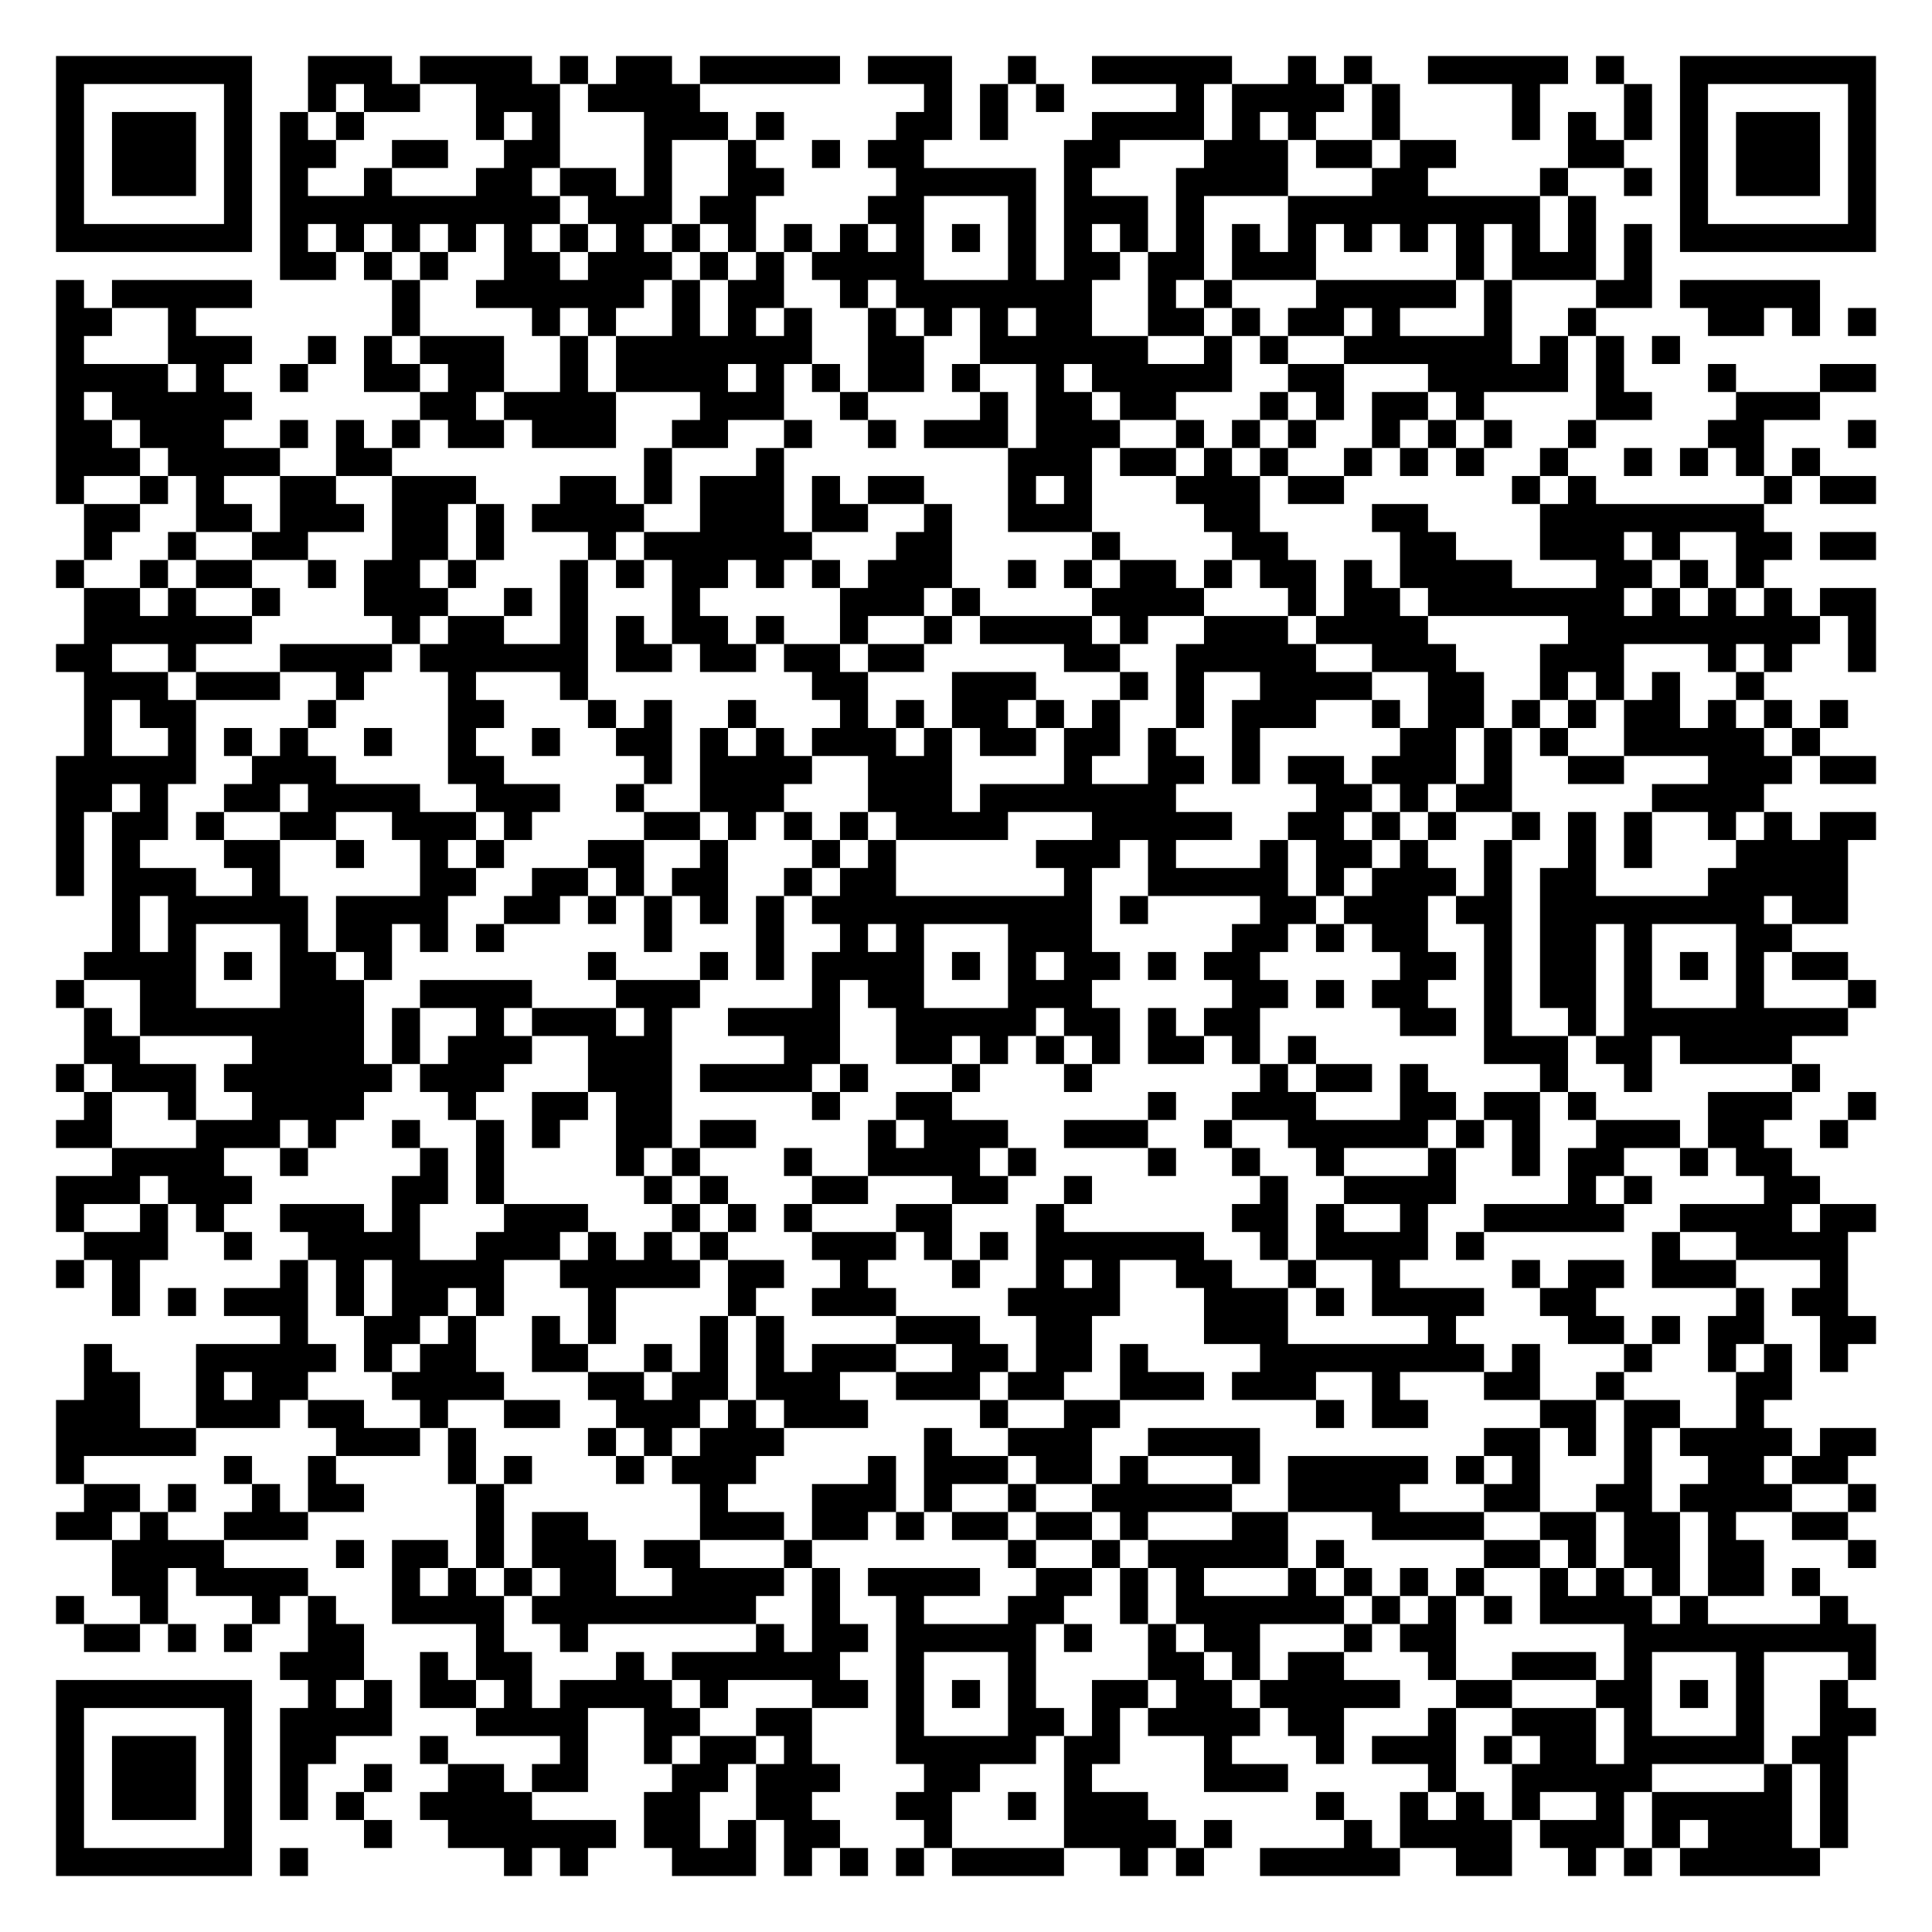
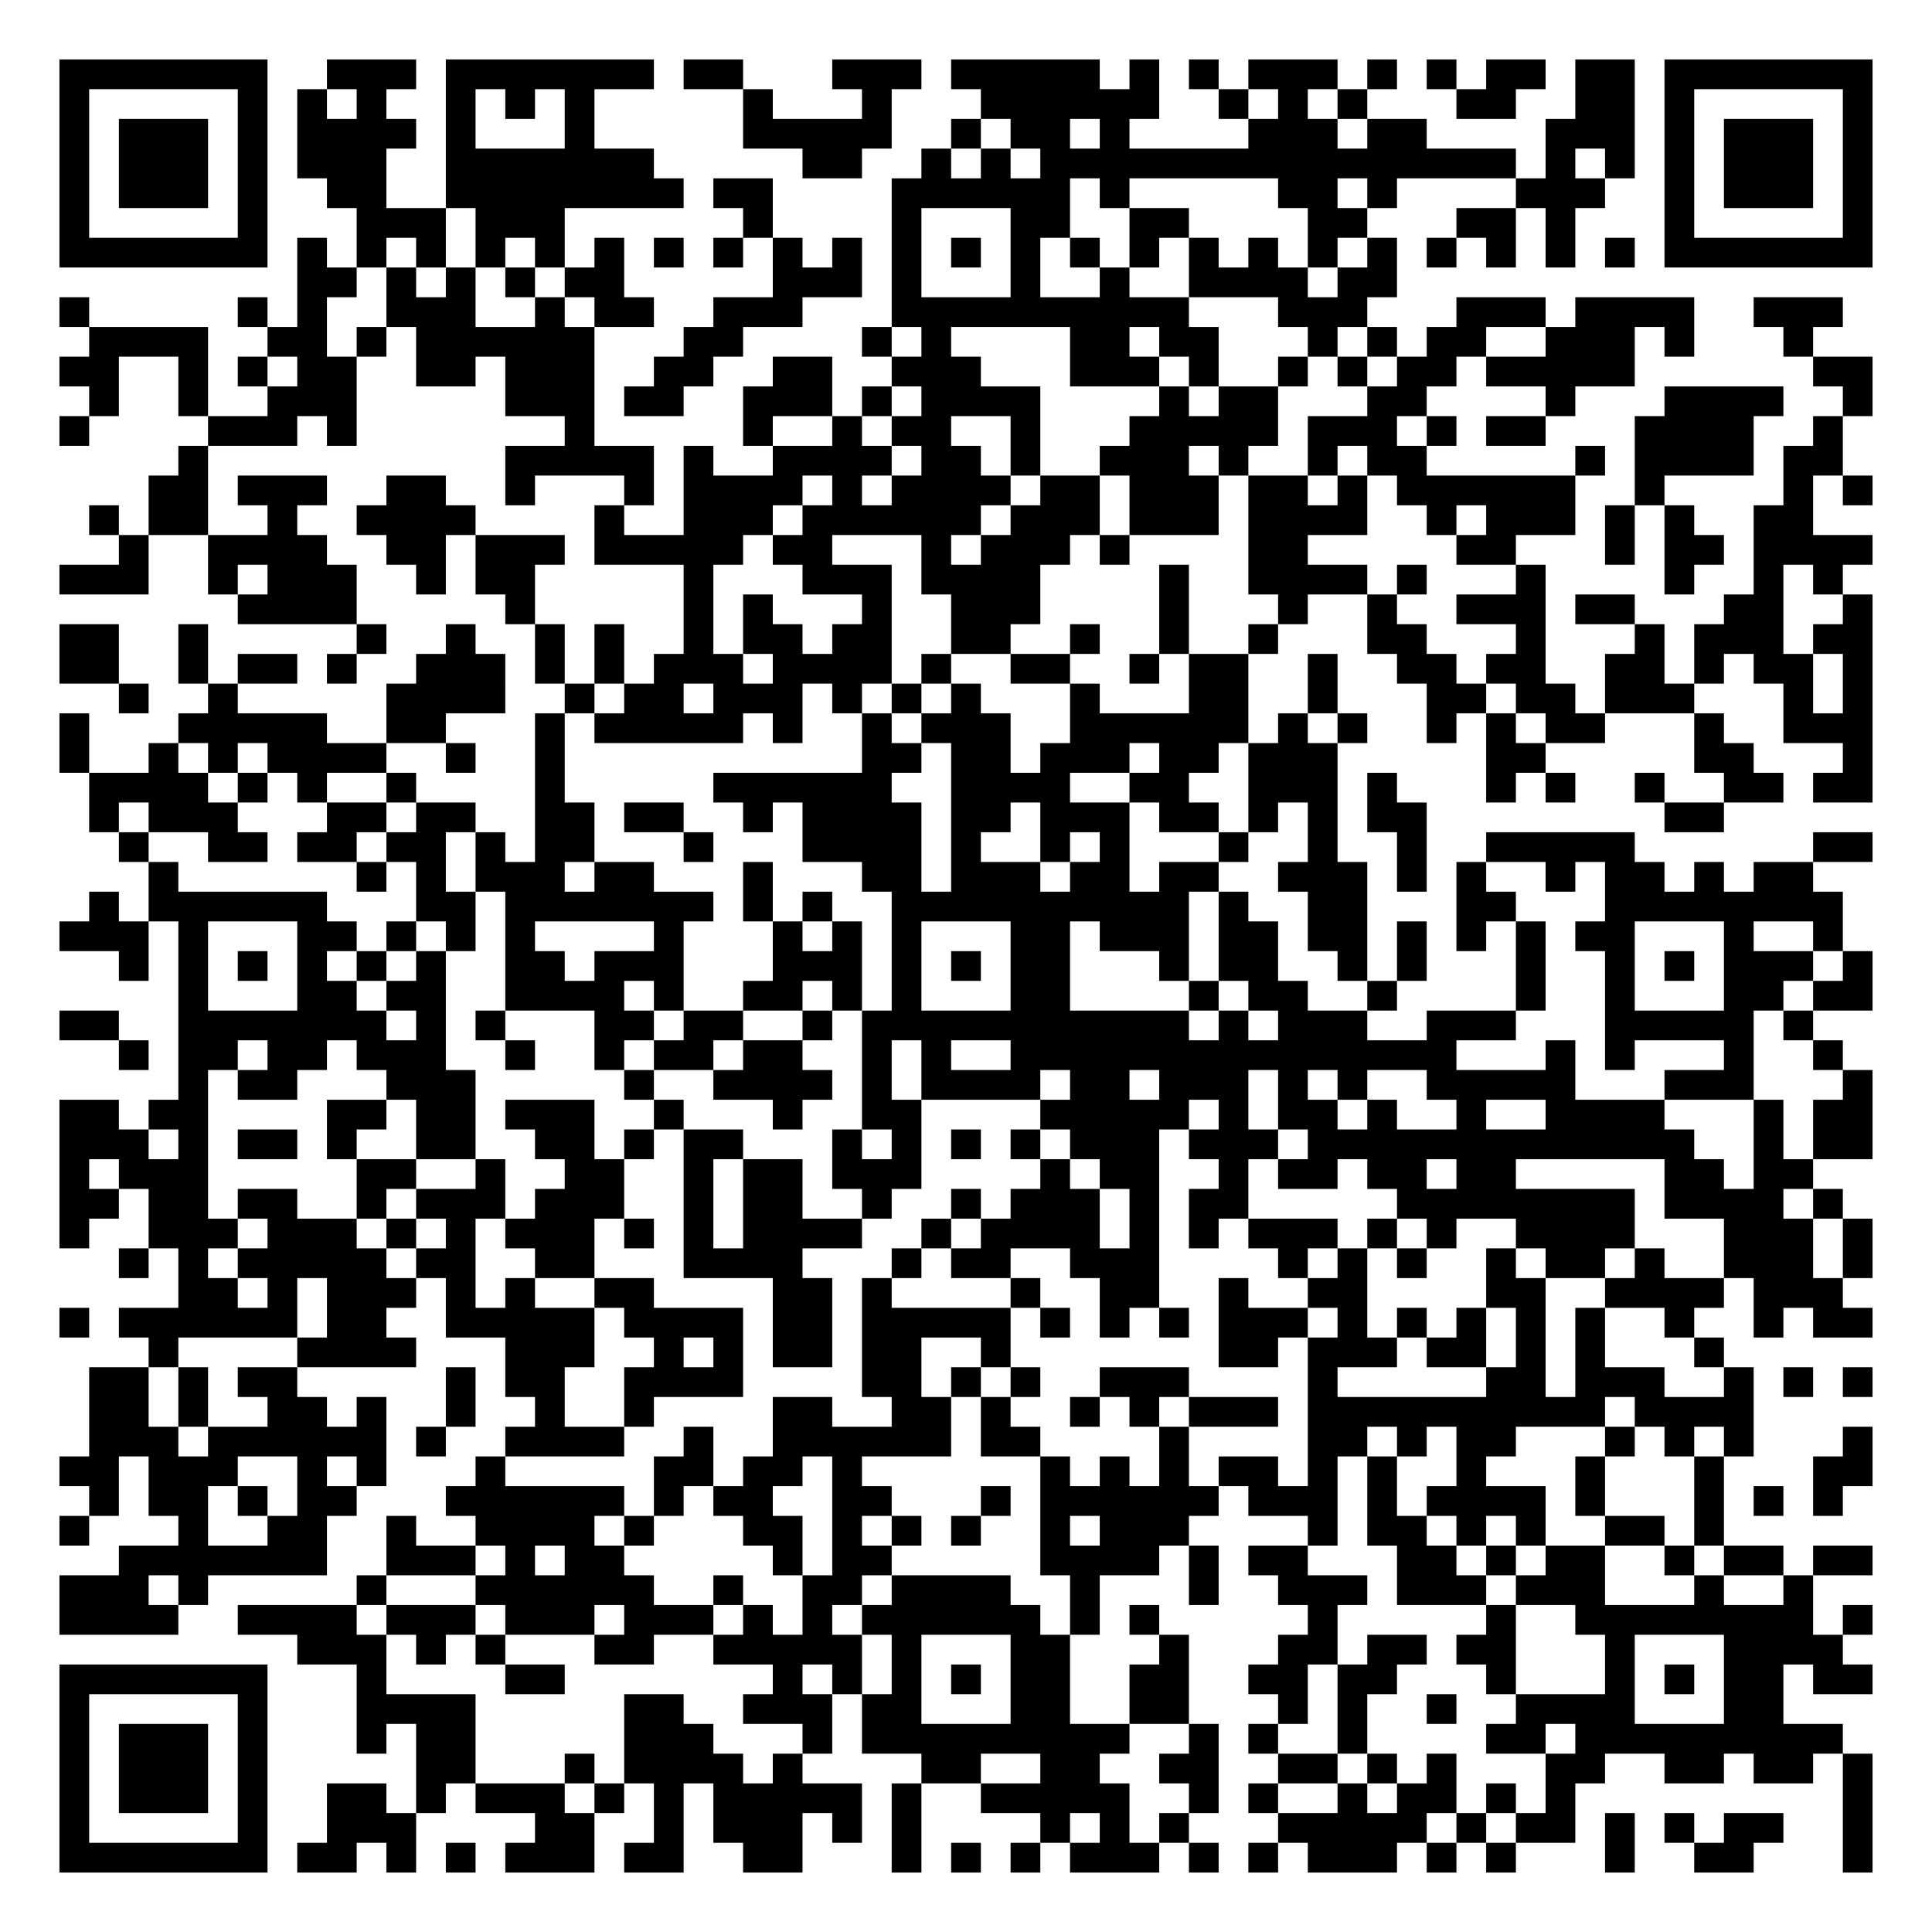
- <svg xmlns="http://www.w3.org/2000/svg" width="276" height="276" class="segno">
+ <svg xmlns="http://www.w3.org/2000/svg" width="260" height="260" class="segno">
  <g transform="scale(4)">
-     <path fill="#fff" d="M0 0h69v69h-69z" />
-     <path class="qrline" stroke="#000" d="M2 2.5h7m2 0h3m1 0h4m1 0h1m1 0h2m1 0h5m1 0h3m2 0h1m2 0h5m2 0h1m1 0h1m2 0h5m1 0h1m2 0h7m-65 1h1m5 0h1m2 0h1m1 0h2m2 0h3m1 0h4m8 0h1m1 0h1m1 0h1m4 0h1m1 0h4m1 0h1m4 0h1m3 0h1m1 0h1m5 0h1m-65 1h1m1 0h3m1 0h1m1 0h1m1 0h1m4 0h1m1 0h1m3 0h3m1 0h1m4 0h2m1 0h1m3 0h4m1 0h1m1 0h1m2 0h1m4 0h1m1 0h1m1 0h1m1 0h1m1 0h3m1 0h1m-65 1h1m1 0h3m1 0h1m1 0h2m2 0h2m2 0h2m3 0h1m2 0h1m2 0h1m1 0h2m5 0h2m3 0h3m1 0h2m1 0h2m4 0h2m2 0h1m1 0h3m1 0h1m-65 1h1m1 0h3m1 0h1m1 0h1m2 0h1m3 0h2m1 0h2m1 0h1m2 0h2m4 0h5m1 0h1m3 0h4m3 0h2m4 0h1m2 0h1m1 0h1m1 0h3m1 0h1m-65 1h1m5 0h1m1 0h10m1 0h3m1 0h2m4 0h2m3 0h1m1 0h3m1 0h1m3 0h9m1 0h1m3 0h1m5 0h1m-65 1h7m1 0h1m1 0h1m1 0h1m1 0h1m1 0h1m1 0h1m1 0h1m1 0h1m1 0h1m1 0h1m1 0h1m1 0h1m1 0h1m1 0h1m1 0h1m1 0h1m1 0h1m1 0h1m1 0h1m1 0h1m1 0h1m1 0h1m1 0h1m1 0h1m1 0h1m1 0h7m-57 1h2m1 0h1m1 0h1m2 0h2m1 0h3m1 0h1m1 0h1m1 0h4m3 0h1m1 0h2m1 0h2m1 0h3m5 0h1m1 0h3m1 0h1m-57 1h1m1 0h5m5 0h1m2 0h6m1 0h1m1 0h2m2 0h1m1 0h7m2 0h1m1 0h1m3 0h5m1 0h1m3 0h2m1 0h5m-63 1h2m2 0h1m7 0h1m4 0h1m1 0h1m2 0h1m1 0h1m1 0h1m2 0h1m1 0h1m1 0h1m1 0h2m2 0h2m1 0h1m1 0h2m1 0h1m3 0h1m2 0h1m4 0h2m1 0h1m1 0h1m-65 1h1m3 0h3m2 0h1m1 0h1m1 0h3m2 0h1m1 0h7m2 0h2m2 0h6m2 0h1m1 0h1m2 0h6m1 0h1m1 0h1m1 0h1m-58 1h4m1 0h1m2 0h1m2 0h2m1 0h2m2 0h1m1 0h4m1 0h1m1 0h1m1 0h2m1 0h1m2 0h1m1 0h5m2 0h2m3 0h5m1 0h1m3 0h1m3 0h2m-65 1h1m1 0h5m6 0h2m1 0h4m3 0h3m2 0h1m4 0h1m1 0h2m1 0h2m3 0h1m1 0h1m1 0h2m1 0h1m4 0h2m3 0h3m-63 1h2m1 0h3m2 0h1m1 0h1m1 0h1m1 0h2m1 0h3m2 0h2m2 0h1m2 0h1m1 0h3m1 0h3m2 0h1m1 0h1m1 0h1m2 0h1m1 0h1m1 0h1m2 0h1m4 0h2m3 0h1m-65 1h3m1 0h4m2 0h2m9 0h1m3 0h1m8 0h3m1 0h2m1 0h1m1 0h1m2 0h1m1 0h1m1 0h1m2 0h1m2 0h1m1 0h1m1 0h1m1 0h1m-63 1h1m2 0h1m1 0h1m2 0h2m2 0h3m3 0h2m1 0h1m1 0h3m1 0h1m1 0h2m3 0h1m1 0h1m3 0h3m1 0h2m6 0h1m1 0h1m6 0h1m1 0h2m-64 1h2m2 0h2m1 0h3m1 0h2m1 0h1m1 0h4m2 0h3m1 0h2m2 0h1m2 0h3m4 0h2m4 0h2m4 0h8m-60 1h1m2 0h1m2 0h2m3 0h2m1 0h1m3 0h1m1 0h6m3 0h2m5 0h1m4 0h2m4 0h2m3 0h3m1 0h1m2 0h2m1 0h2m-65 1h1m2 0h1m1 0h2m2 0h1m1 0h2m1 0h1m3 0h1m1 0h1m1 0h2m1 0h1m1 0h1m1 0h3m2 0h1m1 0h1m1 0h2m1 0h1m1 0h2m1 0h1m1 0h4m3 0h2m1 0h1m1 0h1m-60 1h2m1 0h1m2 0h1m3 0h3m2 0h1m1 0h1m3 0h1m5 0h3m1 0h1m4 0h4m3 0h1m1 0h2m1 0h7m1 0h1m1 0h1m1 0h1m1 0h2m-64 1h6m5 0h1m1 0h2m2 0h1m1 0h1m1 0h2m1 0h1m2 0h1m2 0h1m1 0h4m1 0h1m2 0h3m1 0h4m5 0h9m1 0h1m-65 1h2m2 0h1m3 0h4m1 0h6m1 0h2m1 0h2m1 0h2m1 0h2m5 0h2m2 0h5m2 0h3m3 0h3m3 0h1m1 0h1m2 0h1m-64 1h3m1 0h3m2 0h1m3 0h1m3 0h1m8 0h2m3 0h3m3 0h1m1 0h1m2 0h4m2 0h2m2 0h1m1 0h1m1 0h1m2 0h1m-60 1h1m1 0h2m4 0h1m4 0h2m3 0h1m1 0h1m2 0h1m3 0h1m1 0h1m1 0h2m1 0h1m1 0h1m2 0h1m1 0h3m2 0h1m1 0h2m1 0h1m1 0h1m1 0h2m1 0h1m1 0h1m1 0h1m-63 1h1m2 0h1m1 0h1m1 0h1m2 0h1m2 0h1m2 0h1m2 0h2m1 0h1m1 0h1m1 0h3m1 0h1m1 0h2m1 0h2m1 0h1m2 0h1m5 0h2m1 0h1m1 0h1m2 0h5m1 0h1m-63 1h5m2 0h3m4 0h2m5 0h1m1 0h4m2 0h3m4 0h1m2 0h2m1 0h1m1 0h2m1 0h3m1 0h1m2 0h2m3 0h3m1 0h2m-65 1h2m1 0h1m2 0h2m1 0h4m2 0h3m2 0h1m2 0h3m3 0h3m1 0h7m5 0h2m1 0h1m1 0h2m5 0h4m-61 1h1m1 0h2m1 0h1m2 0h2m2 0h3m1 0h1m4 0h2m1 0h1m1 0h1m1 0h1m1 0h4m3 0h5m2 0h2m1 0h1m1 0h1m2 0h1m1 0h1m1 0h1m2 0h1m1 0h1m1 0h2m-65 1h1m1 0h1m3 0h2m2 0h1m2 0h1m1 0h1m3 0h2m2 0h1m3 0h1m1 0h1m5 0h3m1 0h1m3 0h1m1 0h2m1 0h1m2 0h1m2 0h1m1 0h1m3 0h4m-64 1h1m1 0h3m2 0h1m5 0h2m2 0h2m1 0h1m1 0h2m2 0h1m1 0h2m6 0h1m2 0h5m1 0h1m1 0h3m1 0h1m1 0h2m4 0h5m-62 1h1m1 0h5m1 0h4m2 0h2m1 0h1m1 0h1m1 0h1m1 0h1m1 0h10m1 0h1m4 0h2m1 0h3m1 0h2m1 0h8m1 0h2m-62 1h1m1 0h1m3 0h1m1 0h2m1 0h1m1 0h1m5 0h1m3 0h1m2 0h1m1 0h1m3 0h3m5 0h2m1 0h1m1 0h2m2 0h1m1 0h2m1 0h1m3 0h2m-61 1h4m1 0h1m1 0h2m1 0h1m7 0h1m3 0h1m1 0h1m1 0h4m1 0h1m1 0h1m1 0h2m1 0h1m1 0h2m5 0h2m1 0h1m1 0h2m1 0h1m1 0h1m1 0h1m1 0h2m-64 1h1m2 0h2m3 0h3m2 0h4m3 0h3m4 0h1m1 0h2m3 0h3m5 0h2m1 0h1m1 0h2m2 0h1m1 0h2m1 0h1m3 0h1m3 0h1m-64 1h1m1 0h8m1 0h1m2 0h1m1 0h3m1 0h1m2 0h4m2 0h5m1 0h2m1 0h1m1 0h2m5 0h2m1 0h1m2 0h1m1 0h8m-63 1h2m4 0h4m1 0h1m1 0h3m2 0h3m4 0h2m2 0h2m1 0h1m1 0h1m1 0h1m1 0h2m1 0h1m1 0h1m6 0h3m1 0h2m1 0h4m-62 1h1m1 0h3m1 0h6m1 0h3m3 0h3m1 0h4m1 0h1m3 0h1m3 0h1m6 0h1m1 0h2m1 0h1m4 0h1m2 0h1m5 0h1m-62 1h1m2 0h1m2 0h4m3 0h1m2 0h2m1 0h2m5 0h1m2 0h2m7 0h1m2 0h3m3 0h2m1 0h2m1 0h1m4 0h3m2 0h1m-65 1h2m3 0h3m1 0h1m2 0h1m2 0h1m1 0h1m2 0h2m1 0h2m4 0h1m1 0h3m2 0h3m2 0h1m2 0h5m1 0h1m1 0h1m2 0h3m1 0h2m2 0h1m-62 1h4m2 0h1m4 0h1m1 0h1m4 0h1m1 0h1m3 0h1m2 0h4m1 0h1m4 0h1m2 0h1m2 0h1m3 0h1m2 0h1m1 0h2m2 0h1m1 0h2m-62 1h3m1 0h3m5 0h2m1 0h1m5 0h1m1 0h1m3 0h2m3 0h2m2 0h1m6 0h1m2 0h4m4 0h1m1 0h1m4 0h2m-63 1h1m2 0h1m1 0h1m2 0h3m1 0h1m3 0h3m3 0h1m1 0h1m1 0h1m3 0h2m3 0h1m6 0h2m1 0h1m2 0h1m2 0h5m2 0h4m1 0h2m-64 1h3m2 0h1m2 0h4m2 0h3m1 0h1m1 0h1m1 0h1m3 0h3m1 0h1m1 0h1m1 0h6m2 0h1m1 0h4m1 0h1m6 0h1m2 0h4m-64 1h1m1 0h1m5 0h1m1 0h1m1 0h4m2 0h5m1 0h2m2 0h1m3 0h1m2 0h1m1 0h1m2 0h2m2 0h1m2 0h1m4 0h1m1 0h2m1 0h3m3 0h1m-62 1h1m1 0h1m1 0h3m1 0h1m1 0h2m1 0h1m3 0h1m4 0h1m2 0h3m4 0h4m3 0h3m1 0h1m1 0h4m2 0h2m5 0h1m1 0h2m-56 1h1m2 0h2m1 0h1m2 0h1m1 0h1m3 0h1m1 0h1m4 0h3m2 0h2m4 0h3m5 0h1m4 0h2m1 0h1m1 0h2m2 0h2m-64 1h1m3 0h5m1 0h1m1 0h2m2 0h2m2 0h1m1 0h1m1 0h1m1 0h3m2 0h2m1 0h2m1 0h1m4 0h8m1 0h1m3 0h1m2 0h1m1 0h1m1 0h1m-63 1h2m2 0h1m1 0h2m3 0h4m3 0h2m1 0h2m1 0h3m2 0h3m1 0h2m2 0h3m1 0h3m2 0h1m3 0h2m2 0h1m4 0h2m-62 1h3m2 0h3m1 0h2m2 0h1m2 0h2m2 0h3m1 0h1m1 0h3m4 0h1m2 0h2m7 0h1m1 0h2m4 0h2m1 0h2m2 0h1m-61 1h5m5 0h3m1 0h1m4 0h1m1 0h1m1 0h3m5 0h1m2 0h3m2 0h4m8 0h2m1 0h1m1 0h1m1 0h4m1 0h2m-65 1h1m5 0h1m2 0h1m4 0h1m1 0h1m3 0h1m1 0h3m4 0h1m1 0h3m1 0h2m1 0h1m3 0h1m1 0h5m1 0h1m1 0h1m3 0h1m2 0h2m1 0h2m-63 1h2m1 0h1m2 0h1m1 0h2m4 0h1m7 0h1m3 0h3m1 0h1m2 0h1m2 0h5m2 0h4m3 0h2m2 0h2m1 0h4m2 0h1m-65 1h2m1 0h1m2 0h3m6 0h1m1 0h2m4 0h3m1 0h2m1 0h1m1 0h2m1 0h2m1 0h1m3 0h2m3 0h4m2 0h2m1 0h2m1 0h1m2 0h2m-62 1h4m4 0h1m1 0h2m1 0h1m1 0h3m1 0h2m3 0h1m7 0h1m2 0h1m1 0h5m1 0h1m5 0h2m1 0h1m1 0h2m1 0h2m3 0h1m-63 1h2m1 0h4m3 0h1m1 0h1m1 0h1m1 0h2m2 0h4m1 0h1m1 0h4m2 0h2m1 0h1m1 0h1m3 0h1m1 0h1m1 0h1m1 0h1m2 0h1m1 0h1m1 0h1m1 0h2m1 0h1m-63 1h1m2 0h1m3 0h1m1 0h1m2 0h4m1 0h8m2 0h1m2 0h1m3 0h2m2 0h1m1 0h6m1 0h1m1 0h1m1 0h1m1 0h4m1 0h1m4 0h1m-63 1h2m1 0h1m1 0h1m2 0h2m4 0h1m2 0h1m6 0h1m1 0h2m1 0h5m1 0h1m2 0h1m1 0h2m3 0h1m1 0h2m6 0h9m-57 1h3m2 0h1m1 0h2m3 0h1m1 0h6m2 0h1m3 0h1m4 0h2m1 0h1m1 0h2m3 0h1m2 0h3m1 0h1m3 0h1m3 0h1m-65 1h7m2 0h1m1 0h1m1 0h2m1 0h1m1 0h4m1 0h1m3 0h2m1 0h1m1 0h1m1 0h1m2 0h2m1 0h2m1 0h5m2 0h2m3 0h2m1 0h1m1 0h1m2 0h1m-64 1h1m5 0h1m1 0h4m3 0h4m2 0h2m2 0h2m3 0h1m3 0h2m1 0h1m1 0h4m1 0h2m3 0h1m2 0h3m1 0h1m3 0h1m2 0h2m-65 1h1m1 0h3m1 0h1m1 0h2m3 0h1m4 0h1m2 0h1m1 0h2m1 0h1m3 0h5m1 0h2m3 0h1m3 0h1m1 0h3m1 0h1m1 0h2m1 0h5m1 0h2m-64 1h1m1 0h3m1 0h1m1 0h1m2 0h1m2 0h2m1 0h2m3 0h2m1 0h3m3 0h2m3 0h1m4 0h3m5 0h1m2 0h5m4 0h1m1 0h1m-64 1h1m1 0h3m1 0h1m1 0h1m1 0h1m2 0h4m4 0h2m2 0h2m3 0h2m2 0h1m1 0h3m6 0h1m2 0h1m1 0h1m1 0h1m2 0h1m1 0h5m1 0h1m-64 1h1m5 0h1m4 0h1m2 0h6m1 0h2m1 0h1m1 0h2m3 0h1m4 0h4m1 0h1m4 0h1m1 0h4m1 0h3m1 0h1m1 0h3m1 0h1m-64 1h7m1 0h1m7 0h1m1 0h1m3 0h3m1 0h1m1 0h1m1 0h1m1 0h4m2 0h1m1 0h1m2 0h5m2 0h2m2 0h1m1 0h1m1 0h5" />
+     <path fill="#fff" d="M0 0h65v65h-65z" />
+     <path class="qrline" stroke="#000" d="M2 2.5h7m2 0h3m1 0h7m1 0h2m3 0h3m1 0h5m1 0h1m1 0h1m1 0h3m1 0h1m1 0h1m1 0h2m1 0h2m1 0h7m-61 1h1m5 0h1m1 0h1m1 0h1m2 0h1m1 0h1m1 0h1m5 0h1m3 0h1m3 0h6m2 0h1m1 0h1m1 0h1m3 0h2m2 0h2m1 0h1m5 0h1m-61 1h1m1 0h3m1 0h1m1 0h4m1 0h1m3 0h1m5 0h5m2 0h1m1 0h2m1 0h1m4 0h3m1 0h2m4 0h3m1 0h1m1 0h3m1 0h1m-61 1h1m1 0h3m1 0h1m1 0h3m2 0h7m5 0h2m2 0h1m1 0h1m1 0h16m1 0h1m1 0h1m1 0h1m1 0h3m1 0h1m-61 1h1m1 0h3m1 0h1m2 0h2m2 0h8m1 0h2m4 0h6m1 0h1m5 0h2m1 0h1m4 0h3m2 0h1m1 0h3m1 0h1m-61 1h1m5 0h1m3 0h3m1 0h3m6 0h1m4 0h1m3 0h2m2 0h2m4 0h2m3 0h2m1 0h1m3 0h1m5 0h1m-61 1h7m1 0h1m1 0h1m1 0h1m1 0h1m1 0h1m1 0h1m1 0h1m1 0h1m1 0h1m1 0h1m1 0h1m1 0h1m1 0h1m1 0h1m1 0h1m1 0h1m1 0h1m1 0h1m1 0h1m1 0h1m1 0h1m1 0h1m1 0h1m1 0h7m-53 1h2m1 0h1m1 0h1m1 0h1m1 0h2m5 0h3m1 0h1m3 0h1m2 0h1m2 0h4m1 0h2m-45 1h1m5 0h1m1 0h1m2 0h3m2 0h1m1 0h2m2 0h3m3 0h10m3 0h3m3 0h3m1 0h4m2 0h3m-59 1h4m2 0h2m1 0h1m1 0h6m3 0h2m4 0h1m1 0h1m4 0h2m1 0h2m3 0h1m1 0h1m1 0h2m2 0h3m1 0h1m3 0h1m-59 1h2m2 0h1m1 0h1m1 0h2m2 0h2m1 0h3m2 0h2m2 0h2m2 0h3m3 0h3m1 0h1m2 0h1m1 0h1m1 0h2m1 0h5m6 0h2m-60 1h1m2 0h1m2 0h3m5 0h3m1 0h2m2 0h3m1 0h1m1 0h4m4 0h1m1 0h2m3 0h2m4 0h1m3 0h4m2 0h1m-61 1h1m4 0h3m1 0h1m7 0h1m5 0h1m2 0h1m1 0h2m2 0h1m3 0h5m1 0h3m1 0h1m1 0h2m3 0h4m2 0h1m-56 1h1m10 0h5m1 0h1m2 0h4m1 0h2m1 0h1m2 0h3m1 0h1m2 0h1m1 0h2m5 0h1m1 0h4m1 0h2m-57 1h2m1 0h3m2 0h2m2 0h1m3 0h1m1 0h4m1 0h1m1 0h4m1 0h2m1 0h3m1 0h2m1 0h1m1 0h6m2 0h1m4 0h1m1 0h1m-60 1h1m1 0h2m2 0h1m2 0h4m4 0h1m2 0h3m1 0h6m1 0h3m1 0h3m1 0h4m2 0h1m1 0h3m1 0h1m1 0h1m2 0h2m-57 1h1m2 0h4m2 0h2m1 0h3m1 0h5m1 0h2m3 0h1m1 0h3m1 0h1m4 0h2m5 0h2m3 0h1m1 0h2m1 0h4m-61 1h3m2 0h1m1 0h3m2 0h1m1 0h2m5 0h1m3 0h3m1 0h4m4 0h1m2 0h4m1 0h1m3 0h1m4 0h1m2 0h1m1 0h1m-54 1h4m5 0h1m5 0h1m1 0h1m3 0h1m2 0h3m4 0h1m3 0h1m2 0h1m2 0h3m1 0h2m3 0h2m2 0h1m-61 1h2m2 0h1m5 0h1m2 0h1m2 0h1m1 0h1m2 0h1m1 0h2m1 0h2m2 0h2m2 0h1m2 0h1m2 0h1m3 0h2m3 0h1m3 0h1m1 0h3m1 0h2m-61 1h2m2 0h1m1 0h2m1 0h1m2 0h3m1 0h1m1 0h1m1 0h3m1 0h4m1 0h1m2 0h2m2 0h1m1 0h2m2 0h1m2 0h2m1 0h2m2 0h2m1 0h1m1 0h2m1 0h1m-59 1h1m2 0h1m5 0h4m2 0h1m1 0h2m1 0h3m1 0h1m1 0h1m1 0h1m3 0h1m3 0h2m2 0h1m3 0h2m1 0h2m1 0h3m3 0h1m1 0h1m-61 1h1m3 0h5m2 0h2m3 0h1m1 0h5m1 0h1m2 0h1m1 0h3m2 0h6m1 0h1m1 0h1m2 0h1m1 0h1m1 0h2m3 0h1m2 0h3m-61 1h1m2 0h1m1 0h1m1 0h4m2 0h1m2 0h1m10 0h2m1 0h2m1 0h3m1 0h2m1 0h3m5 0h2m5 0h2m3 0h1m-60 1h4m1 0h1m1 0h1m2 0h1m4 0h1m5 0h6m2 0h4m2 0h2m2 0h3m1 0h1m3 0h1m1 0h1m2 0h1m2 0h2m1 0h2m-60 1h1m1 0h3m3 0h2m1 0h2m2 0h2m1 0h2m2 0h1m1 0h4m1 0h2m1 0h3m1 0h2m1 0h1m1 0h1m1 0h2m8 0h2m-54 1h1m2 0h2m1 0h2m1 0h2m1 0h1m1 0h2m3 0h1m3 0h4m1 0h1m2 0h1m1 0h1m3 0h1m2 0h1m2 0h1m2 0h5m6 0h2m-58 1h1m6 0h1m1 0h1m1 0h3m1 0h2m3 0h1m3 0h2m1 0h3m1 0h2m1 0h2m2 0h3m1 0h1m1 0h1m2 0h1m1 0h2m1 0h1m1 0h2m-58 1h1m1 0h6m3 0h2m1 0h7m1 0h1m1 0h1m2 0h10m1 0h1m2 0h2m3 0h2m3 0h8m-60 1h3m1 0h1m3 0h2m1 0h1m1 0h1m1 0h1m4 0h1m3 0h1m1 0h1m1 0h1m3 0h2m1 0h3m1 0h2m1 0h2m1 0h1m1 0h1m1 0h1m1 0h2m3 0h1m2 0h1m-58 1h1m1 0h1m1 0h1m1 0h1m1 0h1m1 0h1m2 0h2m1 0h3m3 0h3m1 0h1m1 0h1m1 0h2m3 0h1m1 0h2m2 0h1m1 0h1m3 0h1m2 0h1m1 0h1m1 0h3m1 0h1m-57 1h1m3 0h2m1 0h2m2 0h4m1 0h1m2 0h2m1 0h1m1 0h1m3 0h2m4 0h1m1 0h2m2 0h1m4 0h1m2 0h1m3 0h2m1 0h2m-61 1h2m2 0h7m1 0h1m1 0h1m3 0h2m1 0h2m2 0h1m1 0h11m1 0h1m1 0h3m2 0h3m3 0h5m1 0h1m-57 1h1m1 0h2m1 0h2m1 0h3m2 0h1m2 0h1m1 0h2m1 0h2m2 0h1m1 0h1m2 0h15m3 0h1m1 0h1m3 0h1m2 0h1m-56 1h1m1 0h2m3 0h3m5 0h1m2 0h4m1 0h1m1 0h4m1 0h2m1 0h3m1 0h1m1 0h1m2 0h5m3 0h3m3 0h1m-61 1h2m1 0h2m4 0h2m1 0h2m1 0h3m2 0h1m3 0h1m2 0h2m4 0h5m1 0h1m1 0h2m1 0h1m2 0h1m2 0h4m3 0h1m1 0h2m-61 1h3m1 0h1m1 0h2m1 0h1m2 0h2m2 0h2m1 0h1m1 0h2m3 0h1m1 0h1m1 0h1m1 0h1m1 0h3m1 0h3m1 0h13m2 0h1m1 0h2m-61 1h1m1 0h3m5 0h2m2 0h1m2 0h2m2 0h1m1 0h2m1 0h3m4 0h1m1 0h2m2 0h1m1 0h2m1 0h2m1 0h2m5 0h2m1 0h2m-59 1h2m1 0h2m1 0h2m2 0h1m1 0h3m1 0h3m2 0h1m1 0h2m2 0h1m2 0h1m1 0h3m1 0h1m1 0h2m5 0h8m1 0h4m1 0h1m-60 1h1m2 0h3m1 0h3m1 0h1m1 0h1m1 0h3m1 0h1m1 0h1m1 0h4m2 0h1m1 0h4m1 0h1m1 0h1m1 0h3m1 0h1m1 0h1m2 0h4m3 0h3m1 0h1m-59 1h1m1 0h1m1 0h5m1 0h2m2 0h2m3 0h4m3 0h1m1 0h2m2 0h3m4 0h1m1 0h1m1 0h1m2 0h1m1 0h2m1 0h1m2 0h3m1 0h1m-57 1h2m1 0h1m1 0h3m1 0h1m1 0h1m2 0h2m4 0h2m1 0h1m4 0h1m2 0h2m2 0h1m2 0h2m4 0h2m2 0h4m1 0h3m-60 1h1m1 0h6m1 0h2m2 0h5m1 0h4m1 0h2m1 0h5m1 0h1m1 0h1m1 0h1m1 0h3m1 0h1m1 0h1m1 0h1m1 0h1m1 0h1m2 0h1m2 0h1m1 0h2m-58 1h1m4 0h4m3 0h3m2 0h1m1 0h1m1 0h2m1 0h2m2 0h1m7 0h2m1 0h3m1 0h2m1 0h1m1 0h1m3 0h1m-55 1h2m1 0h1m1 0h2m5 0h1m1 0h2m2 0h4m4 0h2m1 0h1m1 0h1m2 0h3m4 0h1m5 0h2m1 0h3m2 0h1m1 0h1m1 0h1m-60 1h2m1 0h1m2 0h2m1 0h1m2 0h1m2 0h1m2 0h1m4 0h2m2 0h2m1 0h1m2 0h1m1 0h1m1 0h3m1 0h10m1 0h4m-56 1h3m1 0h6m1 0h1m2 0h4m2 0h1m2 0h6m1 0h2m4 0h1m4 0h2m1 0h1m1 0h2m3 0h1m1 0h1m1 0h1m3 0h1m-61 1h2m1 0h3m2 0h1m1 0h1m3 0h1m5 0h2m1 0h2m1 0h1m6 0h1m1 0h1m1 0h1m1 0h2m1 0h1m1 0h1m2 0h1m3 0h1m3 0h1m3 0h2m-60 1h1m1 0h2m1 0h1m1 0h2m3 0h6m1 0h1m1 0h2m2 0h2m3 0h1m1 0h6m1 0h3m1 0h1m1 0h4m1 0h1m3 0h1m1 0h1m1 0h1m-60 1h1m3 0h1m2 0h2m2 0h1m2 0h4m1 0h1m3 0h2m1 0h1m1 0h1m1 0h1m2 0h1m1 0h3m4 0h1m1 0h2m1 0h1m1 0h1m2 0h2m1 0h1m-54 1h7m2 0h3m1 0h1m1 0h2m5 0h1m1 0h2m5 0h4m1 0h1m1 0h2m3 0h2m1 0h1m1 0h2m2 0h1m1 0h2m1 0h2m-61 1h3m1 0h1m5 0h1m3 0h6m2 0h1m2 0h2m1 0h4m2 0h1m3 0h1m2 0h3m1 0h3m1 0h3m3 0h1m2 0h1m-59 1h4m2 0h4m1 0h3m1 0h3m1 0h3m1 0h1m1 0h1m1 0h6m1 0h1m1 0h1m5 0h1m5 0h1m2 0h8m1 0h1m-53 1h3m1 0h1m1 0h1m3 0h2m2 0h5m1 0h1m3 0h2m3 0h1m3 0h2m1 0h2m1 0h2m3 0h1m3 0h4m-60 1h7m3 0h1m4 0h2m7 0h1m1 0h1m1 0h1m1 0h1m1 0h2m2 0h2m2 0h2m1 0h2m3 0h1m3 0h1m1 0h1m1 0h2m1 0h2m-61 1h1m5 0h1m3 0h4m5 0h2m2 0h3m1 0h2m3 0h2m2 0h2m3 0h1m1 0h1m2 0h1m2 0h4m3 0h2m-58 1h1m1 0h3m1 0h1m3 0h1m1 0h2m5 0h3m3 0h1m1 0h9m2 0h1m1 0h1m2 0h1m4 0h2m1 0h9m-60 1h1m1 0h3m1 0h1m5 0h2m3 0h1m1 0h4m1 0h1m4 0h2m2 0h2m2 0h2m2 0h2m1 0h1m1 0h1m3 0h2m2 0h2m1 0h2m1 0h1m-61 1h1m1 0h3m1 0h1m2 0h2m1 0h1m1 0h3m1 0h1m1 0h1m1 0h5m1 0h1m2 0h5m2 0h1m1 0h1m2 0h1m1 0h2m1 0h1m1 0h1m9 0h1m-61 1h1m5 0h1m2 0h3m4 0h2m2 0h1m1 0h3m1 0h1m1 0h1m4 0h1m1 0h1m1 0h1m3 0h5m1 0h1m1 0h2m1 0h1m1 0h1m1 0h2m2 0h1m-61 1h7m1 0h2m1 0h1m1 0h1m1 0h3m1 0h2m2 0h2m3 0h1m1 0h1m1 0h1m1 0h3m1 0h1m1 0h1m1 0h3m1 0h1m1 0h1m3 0h1m2 0h2m3 0h1" />
  </g>
</svg>
